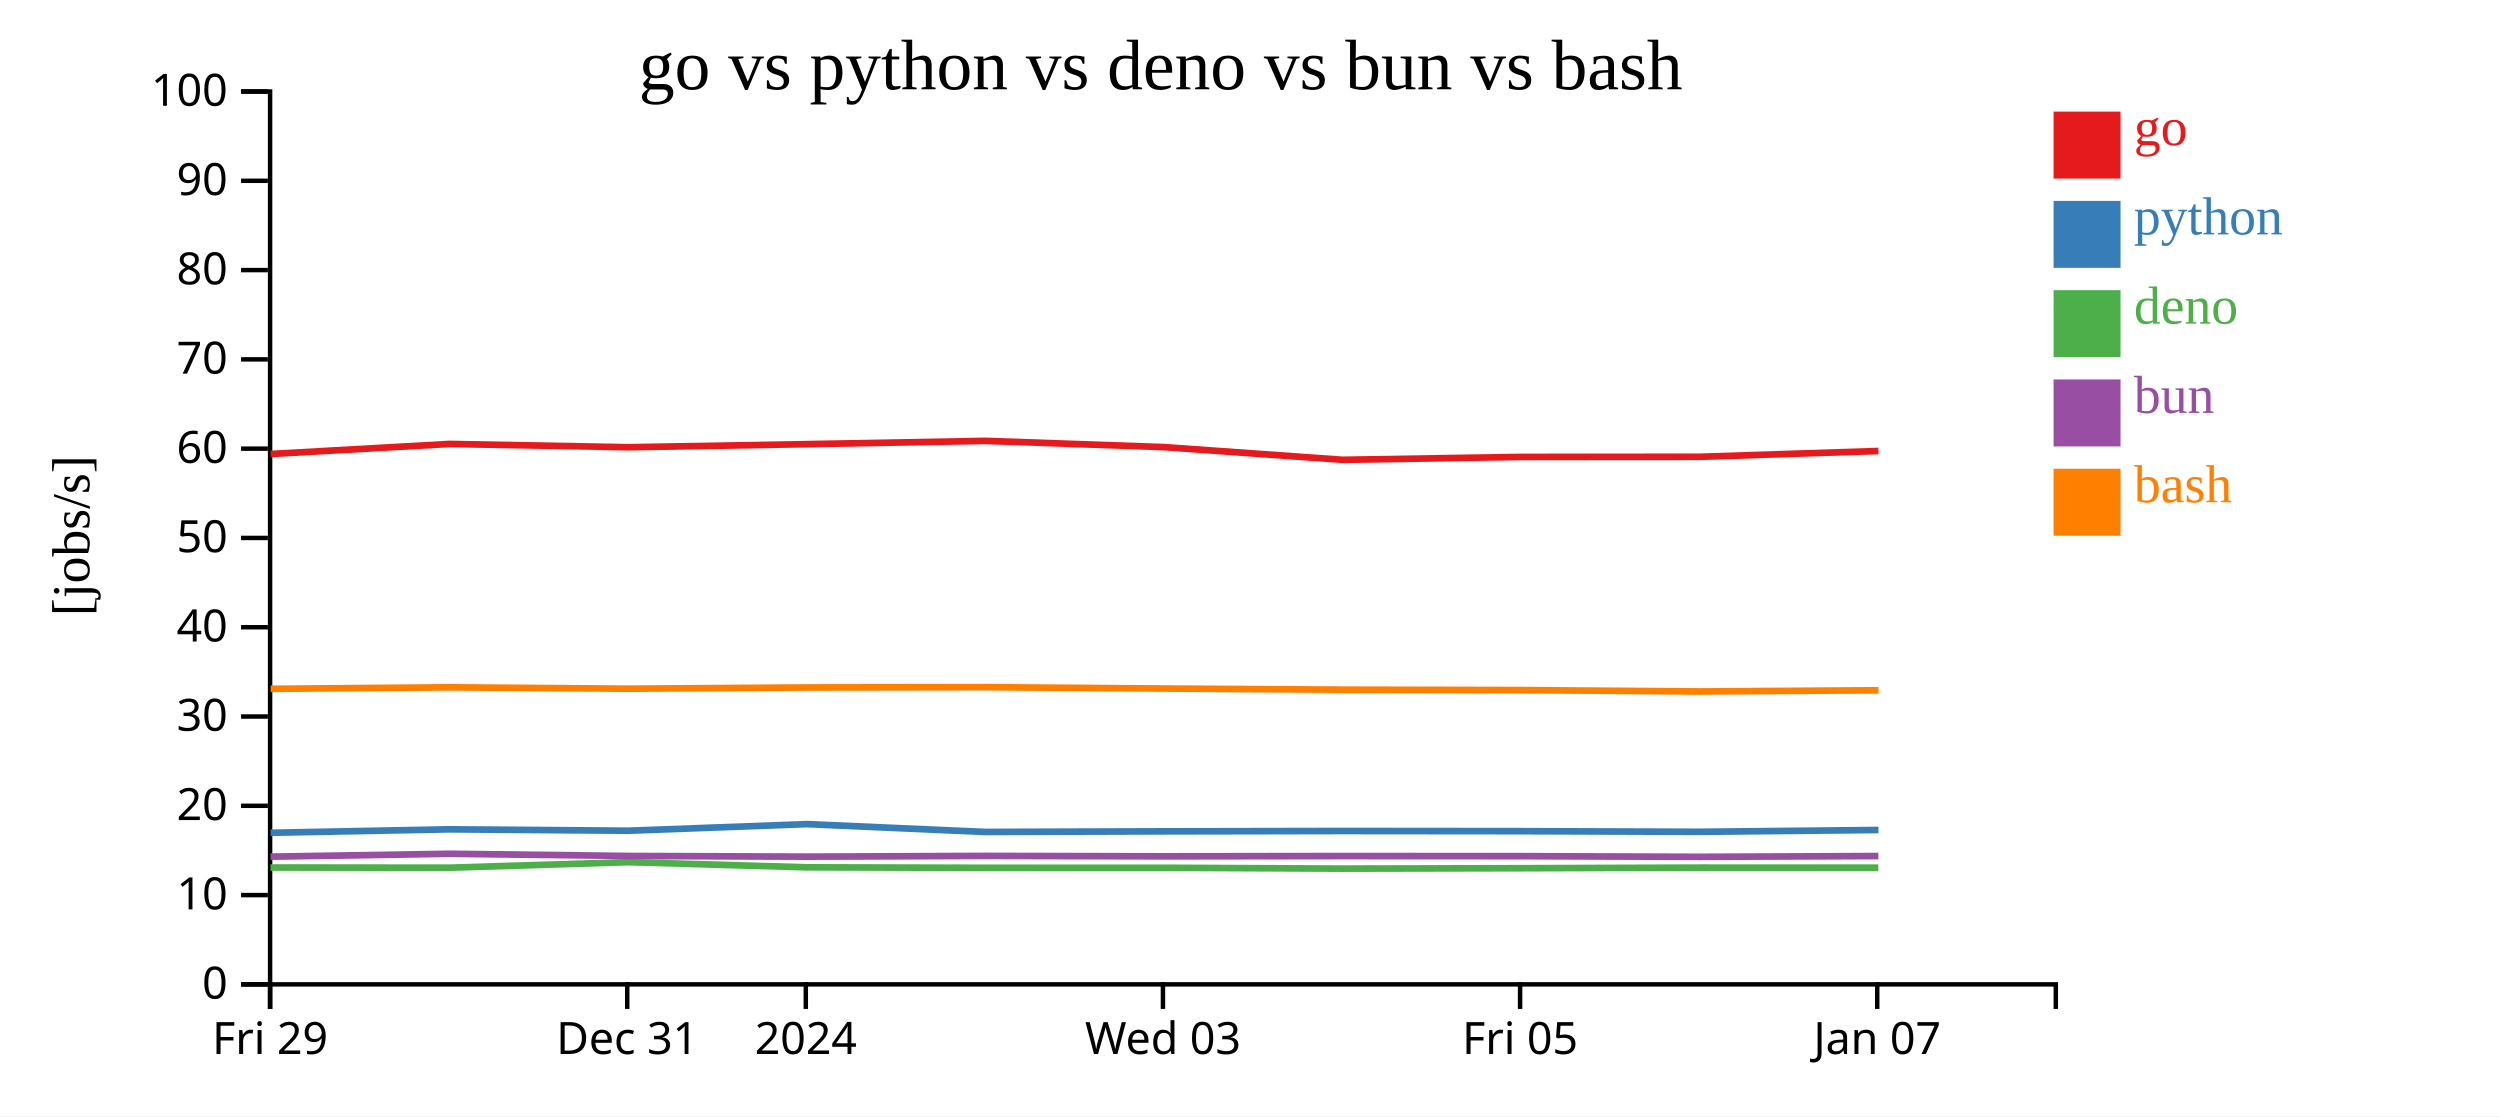
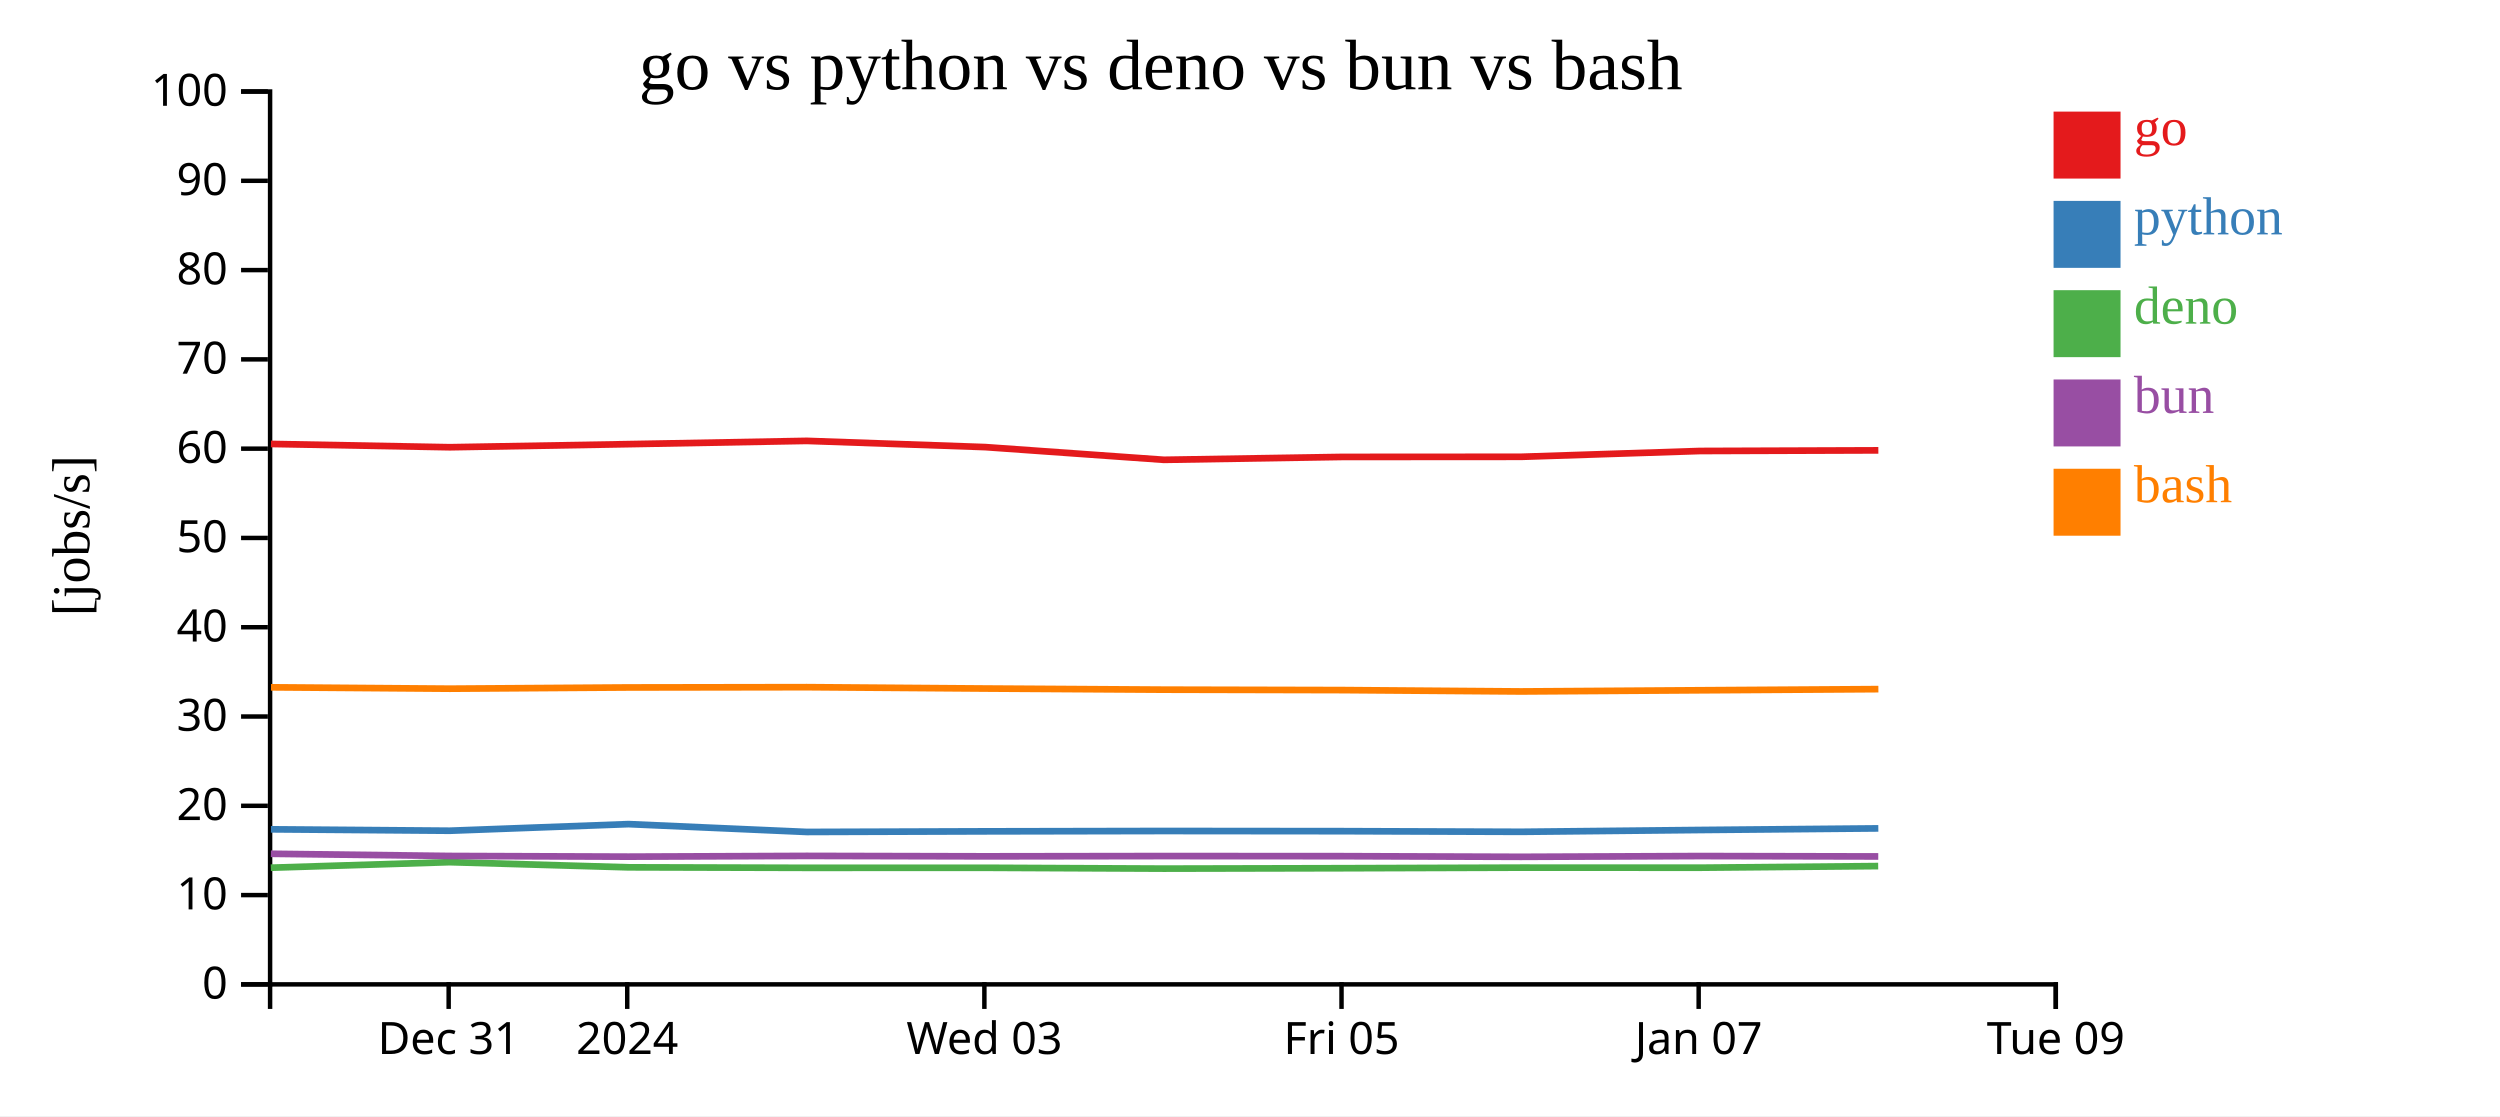
<svg xmlns="http://www.w3.org/2000/svg" width="560" height="250">
  <rect width="100%" height="100%" fill="white" />
  <g transform="translate(60,20)">
    <g transform="translate(0,200)" fill="none" font-size="10" font-family="sans-serif" text-anchor="middle">
      <path class="domain" stroke="currentColor" d="M0.5,6V0.5H400.5V6" />
-       <g class="tick" opacity="1" transform="translate(0.5,0)">
+       <g class="tick" opacity="1" transform="translate(40.5,0)">
        <line stroke="currentColor" y2="6" />
-         <text fill="currentColor" y="9" dy="0.71em">Fri 29</text>
+         <text fill="currentColor" y="9" dy="0.71em">Dec 31</text>
      </g>
      <g class="tick" opacity="1" transform="translate(80.5,0)">
        <line stroke="currentColor" y2="6" />
-         <text fill="currentColor" y="9" dy="0.71em">Dec 31</text>
-       </g>
-       <g class="tick" opacity="1" transform="translate(120.5,0)">
-         <line stroke="currentColor" y2="6" />
        <text fill="currentColor" y="9" dy="0.71em">2024</text>
      </g>
-       <g class="tick" opacity="1" transform="translate(200.5,0)">
+       <g class="tick" opacity="1" transform="translate(160.5,0)">
        <line stroke="currentColor" y2="6" />
        <text fill="currentColor" y="9" dy="0.71em">Wed 03</text>
      </g>
-       <g class="tick" opacity="1" transform="translate(280.5,0)">
+       <g class="tick" opacity="1" transform="translate(240.5,0)">
        <line stroke="currentColor" y2="6" />
        <text fill="currentColor" y="9" dy="0.71em">Fri 05</text>
      </g>
-       <g class="tick" opacity="1" transform="translate(360.5,0)">
+       <g class="tick" opacity="1" transform="translate(320.5,0)">
        <line stroke="currentColor" y2="6" />
        <text fill="currentColor" y="9" dy="0.71em">Jan 07</text>
+       </g>
+       <g class="tick" opacity="1" transform="translate(400.5,0)">
+         <line stroke="currentColor" y2="6" />
+         <text fill="currentColor" y="9" dy="0.71em">Tue 09</text>
      </g>
    </g>
    <g fill="none" font-size="10" font-family="sans-serif" text-anchor="end">
      <path class="domain" stroke="currentColor" d="M-6,200.5H0.5V0.5H-6" />
      <g class="tick" opacity="1" transform="translate(0,200.5)">
        <line stroke="currentColor" x2="-6" />
        <text fill="currentColor" x="-9" dy="0.32em">0</text>
      </g>
      <g class="tick" opacity="1" transform="translate(0,180.5)">
        <line stroke="currentColor" x2="-6" />
        <text fill="currentColor" x="-9" dy="0.32em">10</text>
      </g>
      <g class="tick" opacity="1" transform="translate(0,160.5)">
        <line stroke="currentColor" x2="-6" />
        <text fill="currentColor" x="-9" dy="0.32em">20</text>
      </g>
      <g class="tick" opacity="1" transform="translate(0,140.5)">
        <line stroke="currentColor" x2="-6" />
        <text fill="currentColor" x="-9" dy="0.32em">30</text>
      </g>
      <g class="tick" opacity="1" transform="translate(0,120.5)">
        <line stroke="currentColor" x2="-6" />
        <text fill="currentColor" x="-9" dy="0.32em">40</text>
      </g>
      <g class="tick" opacity="1" transform="translate(0,100.5)">
        <line stroke="currentColor" x2="-6" />
        <text fill="currentColor" x="-9" dy="0.32em">50</text>
      </g>
      <g class="tick" opacity="1" transform="translate(0,80.5)">
        <line stroke="currentColor" x2="-6" />
        <text fill="currentColor" x="-9" dy="0.32em">60</text>
      </g>
      <g class="tick" opacity="1" transform="translate(0,60.5)">
        <line stroke="currentColor" x2="-6" />
        <text fill="currentColor" x="-9" dy="0.32em">70</text>
      </g>
      <g class="tick" opacity="1" transform="translate(0,40.5)">
        <line stroke="currentColor" x2="-6" />
        <text fill="currentColor" x="-9" dy="0.32em">80</text>
      </g>
      <g class="tick" opacity="1" transform="translate(0,20.5)">
        <line stroke="currentColor" x2="-6" />
        <text fill="currentColor" x="-9" dy="0.32em">90</text>
      </g>
      <g class="tick" opacity="1" transform="translate(0,0.5)">
        <line stroke="currentColor" x2="-6" />
        <text fill="currentColor" x="-9" dy="0.32em">100</text>
      </g>
    </g>
    <text text-anchor="middle" style="font-size: 12px" transform="rotate(-90)" y="-40" x="-100">[jobs/s]</text>
    <text text-anchor="middle" style="font-size: 16px" y="0" x="200">go vs python vs deno vs bun vs bash</text>
-     <path class="line" fill="none" stroke="#e41a1c" stroke-width="1.5" d="M0.613,81.699L40.694,79.445L80.762,80.182L120.788,79.489L160.71,78.758L200.716,80.153L240.724,83L280.714,82.353L320.718,82.325L360.78,81.023" />
-     <path class="line" fill="none" stroke="#377eb8" stroke-width="1.5" d="M0.609,166.547L40.689,165.767L80.757,166.084L120.783,164.603L160.706,166.359L200.712,166.224L240.72,166.144L280.709,166.183L320.713,166.327L360.775,165.919" />
-     <path class="line" fill="none" stroke="#4daf4a" stroke-width="1.5" d="M0.577,174.324L40.658,174.368L80.726,173.124L120.752,174.282L160.675,174.394L200.68,174.383L240.688,174.572L280.678,174.482L320.682,174.352L360.744,174.366" />
-     <path class="line" fill="none" stroke="#984ea3" stroke-width="1.5" d="M0.594,171.893L40.675,171.246L80.743,171.738L120.769,171.89L160.692,171.724L200.697,171.819L240.705,171.76L280.695,171.783L320.699,171.929L360.761,171.758" />
-     <path class="line" fill="none" stroke="#ff7f00" stroke-width="1.5" d="M0.62,134.293L40.701,133.959L80.769,134.267L120.795,133.993L160.718,133.928L200.724,134.232L240.732,134.486L280.721,134.581L320.725,134.887L360.787,134.623" />
+     <path class="line" fill="none" stroke="#e41a1c" stroke-width="1.5" d="M0.694,79.445L40.762,80.182L80.788,79.489L120.71,78.758L160.716,80.153L200.724,83L240.714,82.353L280.718,82.325L320.78,81.023L360.75,80.881" />
+     <path class="line" fill="none" stroke="#377eb8" stroke-width="1.5" d="M0.689,165.767L40.757,166.084L80.783,164.603L120.706,166.359L160.712,166.224L200.72,166.144L240.709,166.183L280.713,166.327L320.775,165.919L360.745,165.56" />
+     <path class="line" fill="none" stroke="#4daf4a" stroke-width="1.5" d="M0.658,174.368L40.726,173.124L80.752,174.282L120.675,174.394L160.68,174.383L200.688,174.572L240.678,174.482L280.682,174.352L320.744,174.366L360.714,174.004" />
+     <path class="line" fill="none" stroke="#984ea3" stroke-width="1.5" d="M0.675,171.246L40.743,171.738L80.769,171.89L120.692,171.724L160.697,171.819L200.705,171.76L240.695,171.783L280.699,171.929L320.761,171.758L360.731,171.845" />
+     <path class="line" fill="none" stroke="#ff7f00" stroke-width="1.5" d="M0.701,133.959L40.769,134.267L80.795,133.993L120.718,133.928L160.724,134.232L200.732,134.486L240.721,134.581L280.725,134.887L320.787,134.623L360.757,134.366" />
    <rect class="dot" x="400" y="5" width="15" height="15" style="fill: #e41a1c;" />
    <rect class="dot" x="400" y="25" width="15" height="15" style="fill: #377eb8;" />
    <rect class="dot" x="400" y="45" width="15" height="15" style="fill: #4daf4a;" />
    <rect class="dot" x="400" y="65" width="15" height="15" style="fill: #984ea3;" />
    <rect class="dot" x="400" y="85" width="15" height="15" style="fill: #ff7f00;" />
    <text class="label" x="418" y="12.5" style="fill: #e41a1c; alignment-baseline: middle;" text-anchor="left">go</text>
    <text class="label" x="418" y="32.5" style="fill: #377eb8; alignment-baseline: middle;" text-anchor="left">python</text>
    <text class="label" x="418" y="52.5" style="fill: #4daf4a; alignment-baseline: middle;" text-anchor="left">deno</text>
    <text class="label" x="418" y="72.5" style="fill: #984ea3; alignment-baseline: middle;" text-anchor="left">bun</text>
    <text class="label" x="418" y="92.5" style="fill: #ff7f00; alignment-baseline: middle;" text-anchor="left">bash</text>
  </g>
</svg>
